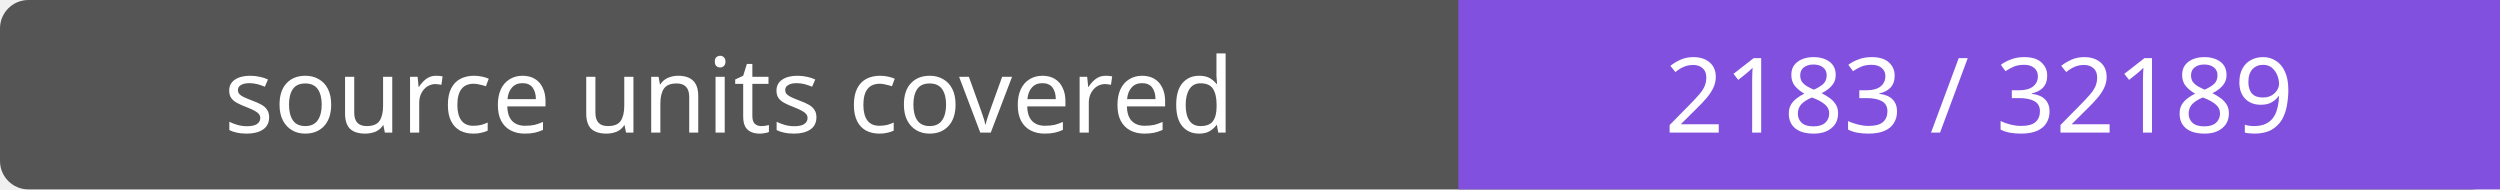
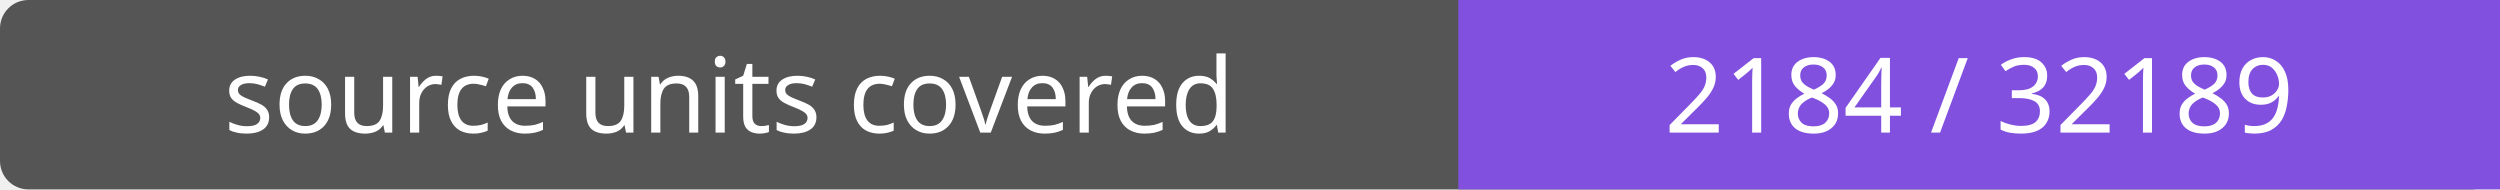
- <svg xmlns="http://www.w3.org/2000/svg" width="264" height="20" role="img" aria-label="source units covered: 2183 / 32189">
+ <svg xmlns="http://www.w3.org/2000/svg" width="264" height="20" role="img" aria-label="source units covered: 2184 / 32189">
  <rect width="264" height="20" rx="3" fill="#555" />
  <path fill="#8250df" d="M154 0h110v20H154z" />
  <g fill="#fff" text-anchor="middle" font-family="Verdana,sans-serif" font-size="11">
    <text x="77.0" y="14">source units covered</text>
-     <text x="209.0" y="14">2183 / 32189</text>
+     <text x="209.0" y="14">2184 / 32189</text>
  </g>
</svg>
